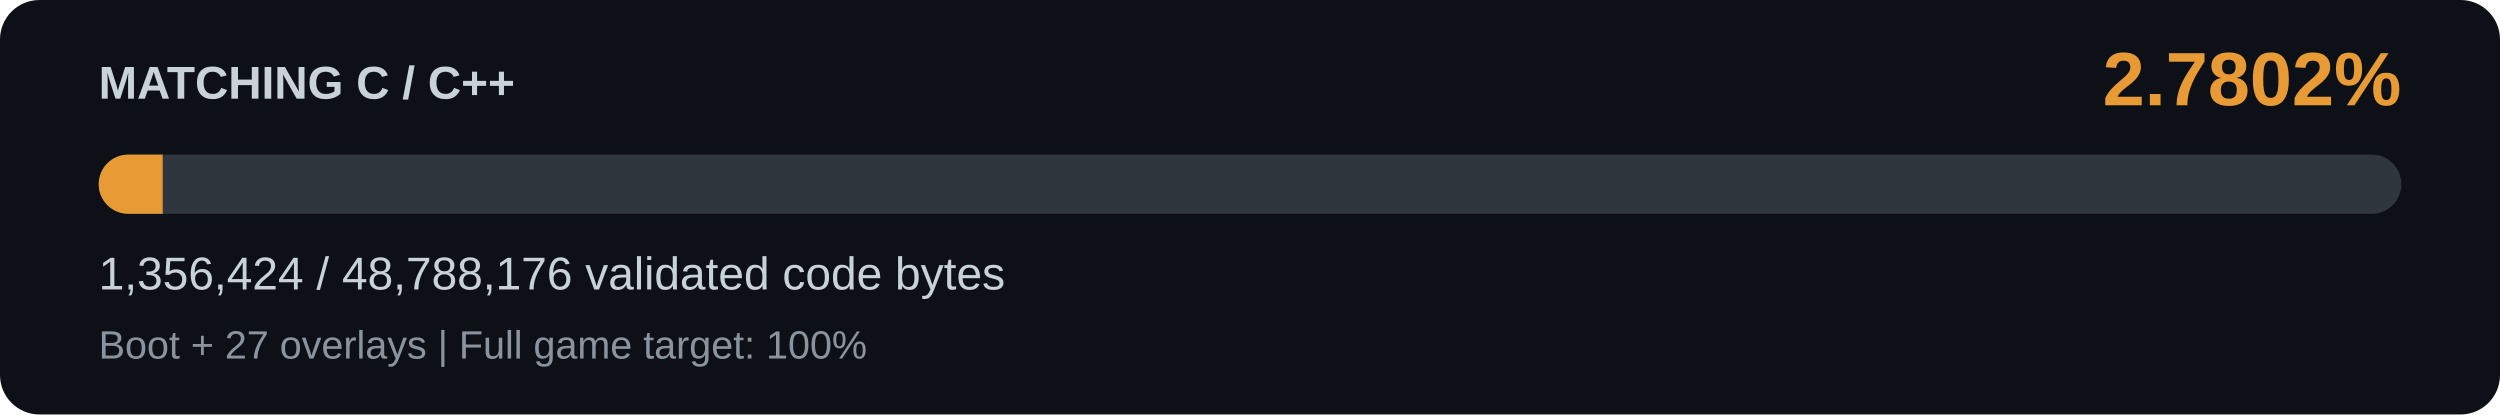
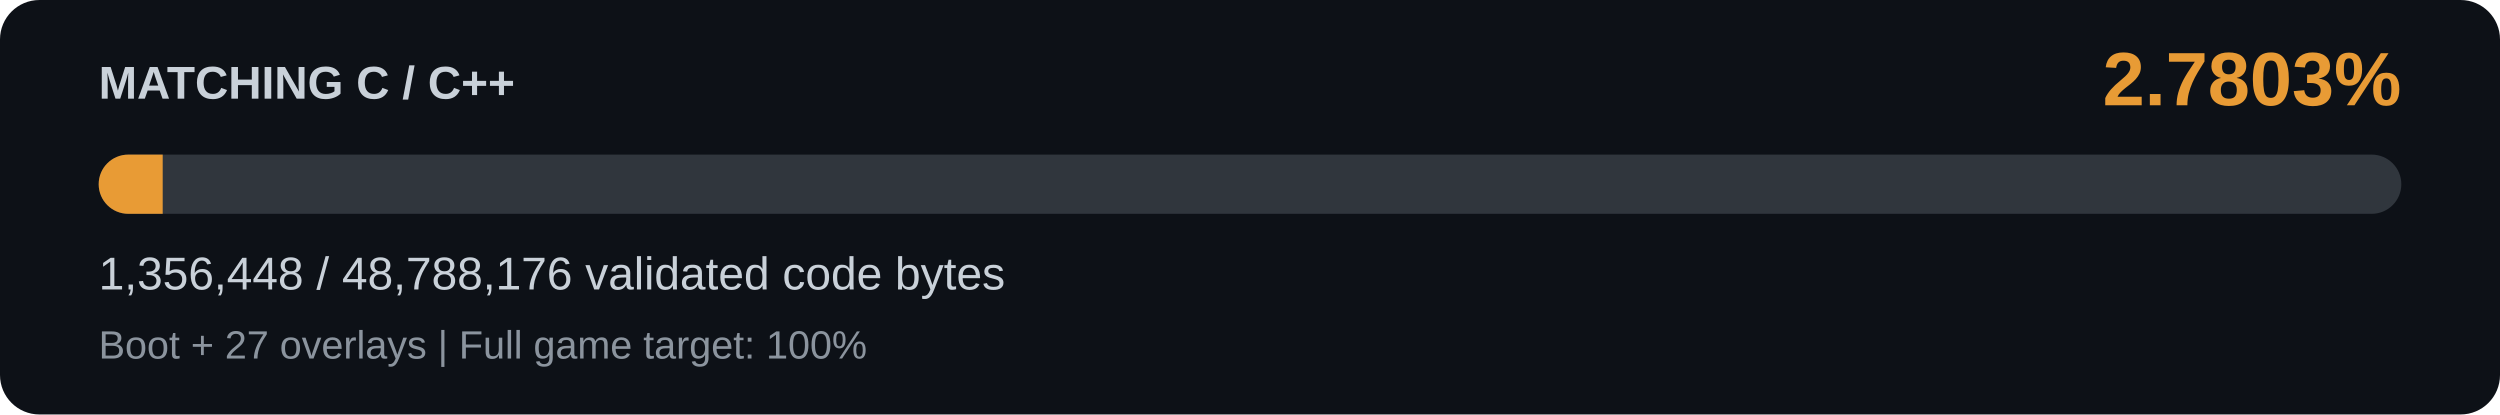
<svg xmlns="http://www.w3.org/2000/svg" width="760" height="126" viewBox="0 0 760 126" role="img" aria-labelledby="title description">
  <rect width="760" height="126" rx="12" fill="#0d1117" />
  <g font-family="Segoe UI, Arial, sans-serif">
    <text x="30" y="30" fill="#c9d1d9" font-size="14" font-weight="600">MATCHING C / C++</text>
-     <text x="730" y="32" text-anchor="end" fill="#e89b35" font-size="23" font-weight="700">2.7802%</text>
+     <text x="730" y="32" text-anchor="end" fill="#e89b35" font-size="23" font-weight="700">2.7803%</text>
    <rect x="30" y="47" width="700" height="18" rx="9" fill="#30363d" />
    <clipPath id="rail">
      <rect x="30" y="47" width="700" height="18" rx="9" />
    </clipPath>
    <rect x="30" y="47" width="19.462" height="18" fill="#e89b35" clip-path="url(#rail)" />
-     <text x="30" y="88" fill="#c9d1d9" font-size="14">1,356,424 / 48,788,176 validated code bytes</text>
+     <text x="30" y="88" fill="#c9d1d9" font-size="14">1,356,448 / 48,788,176 validated code bytes</text>
    <text x="30" y="109" fill="#8b949e" font-size="12">Boot + 27 overlays | Full game target: 100%</text>
  </g>
</svg>
